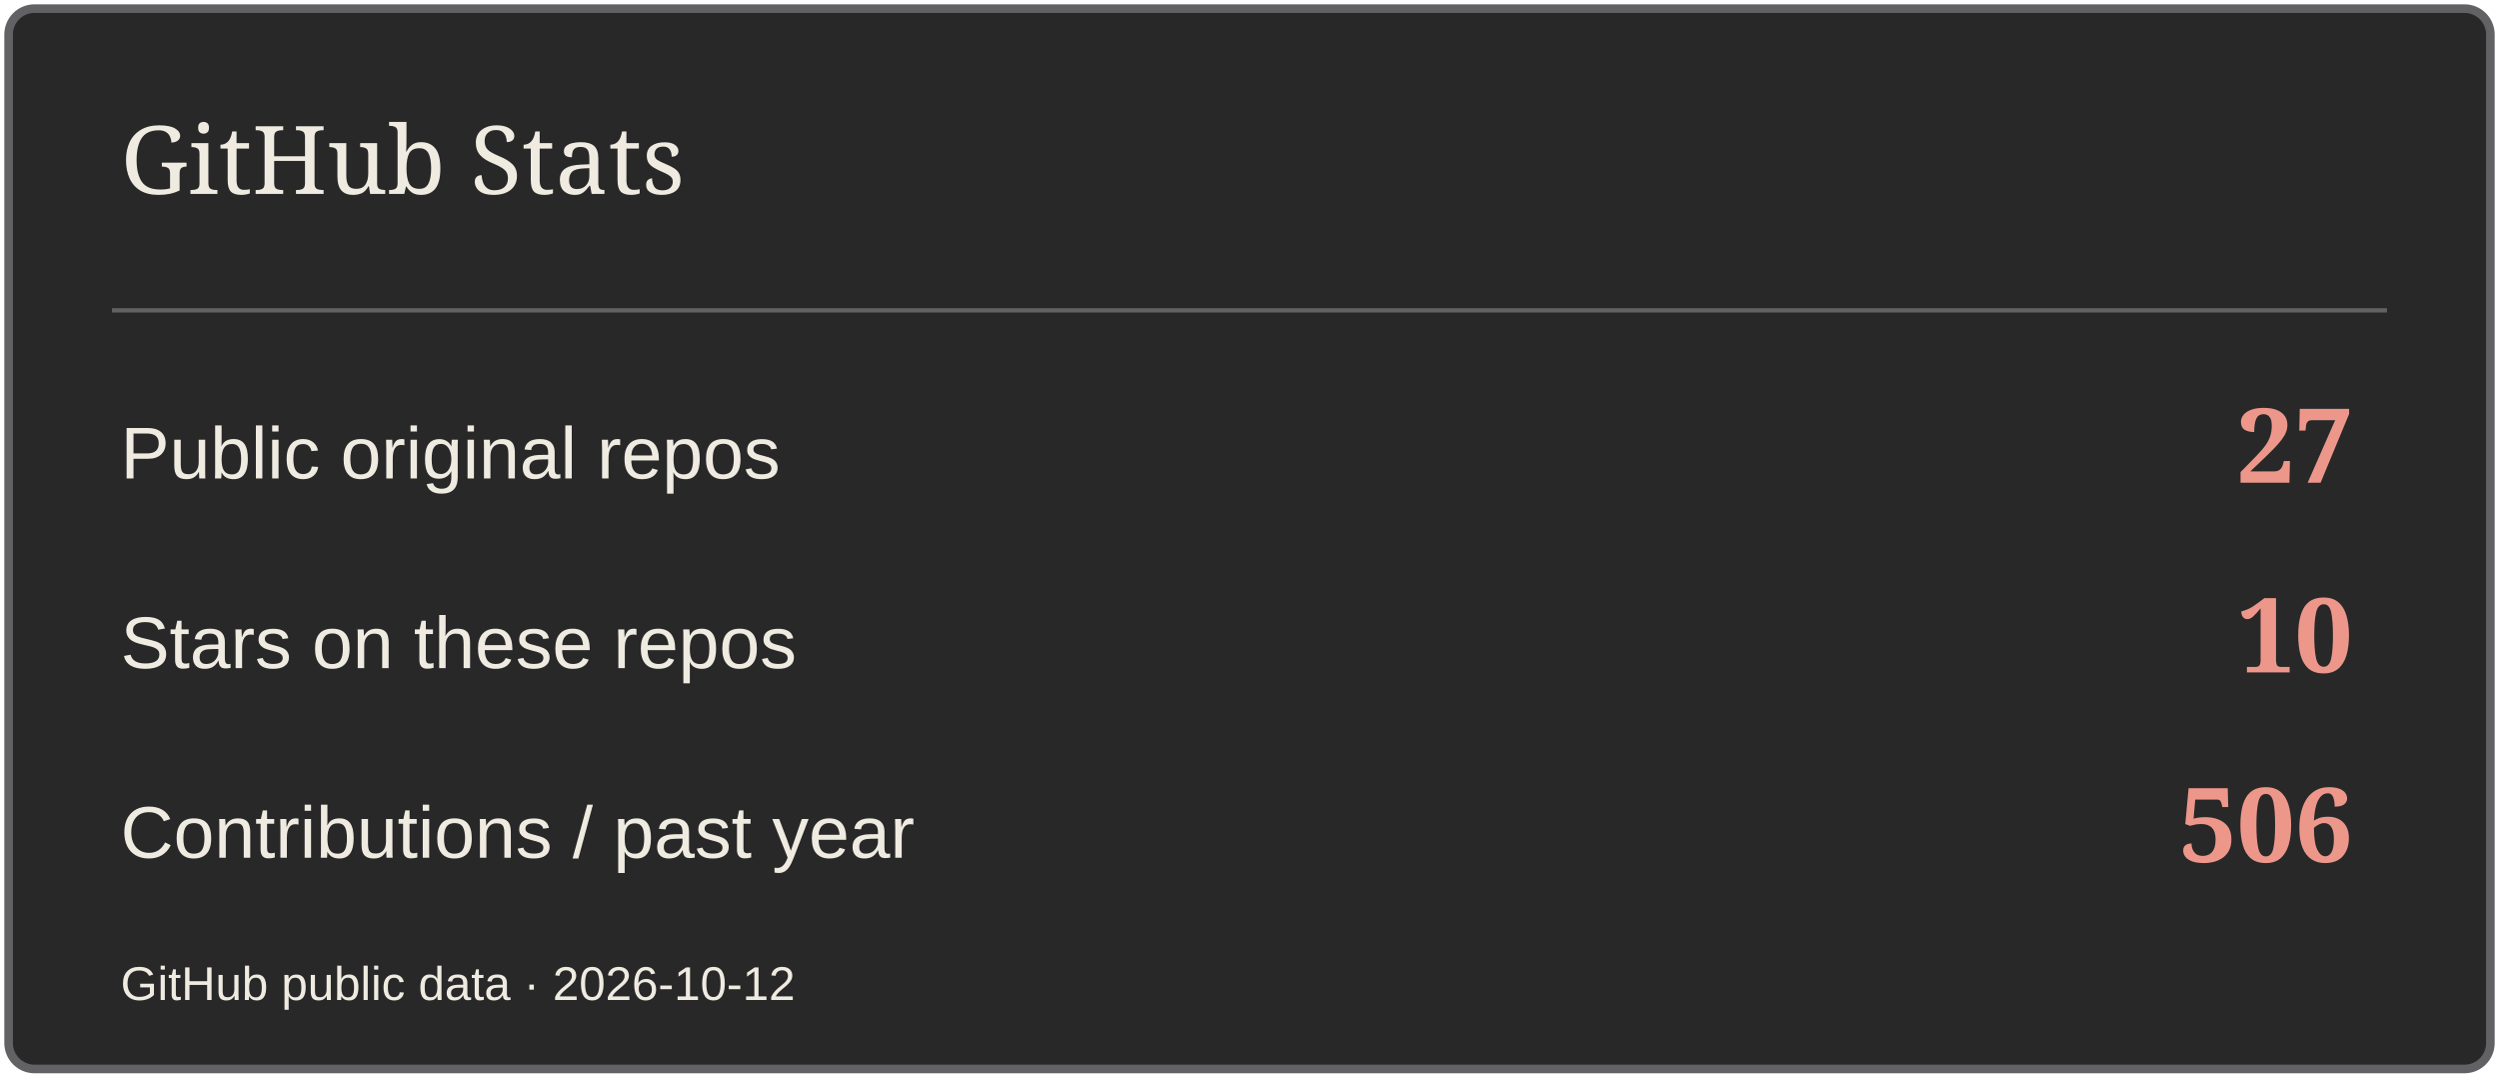
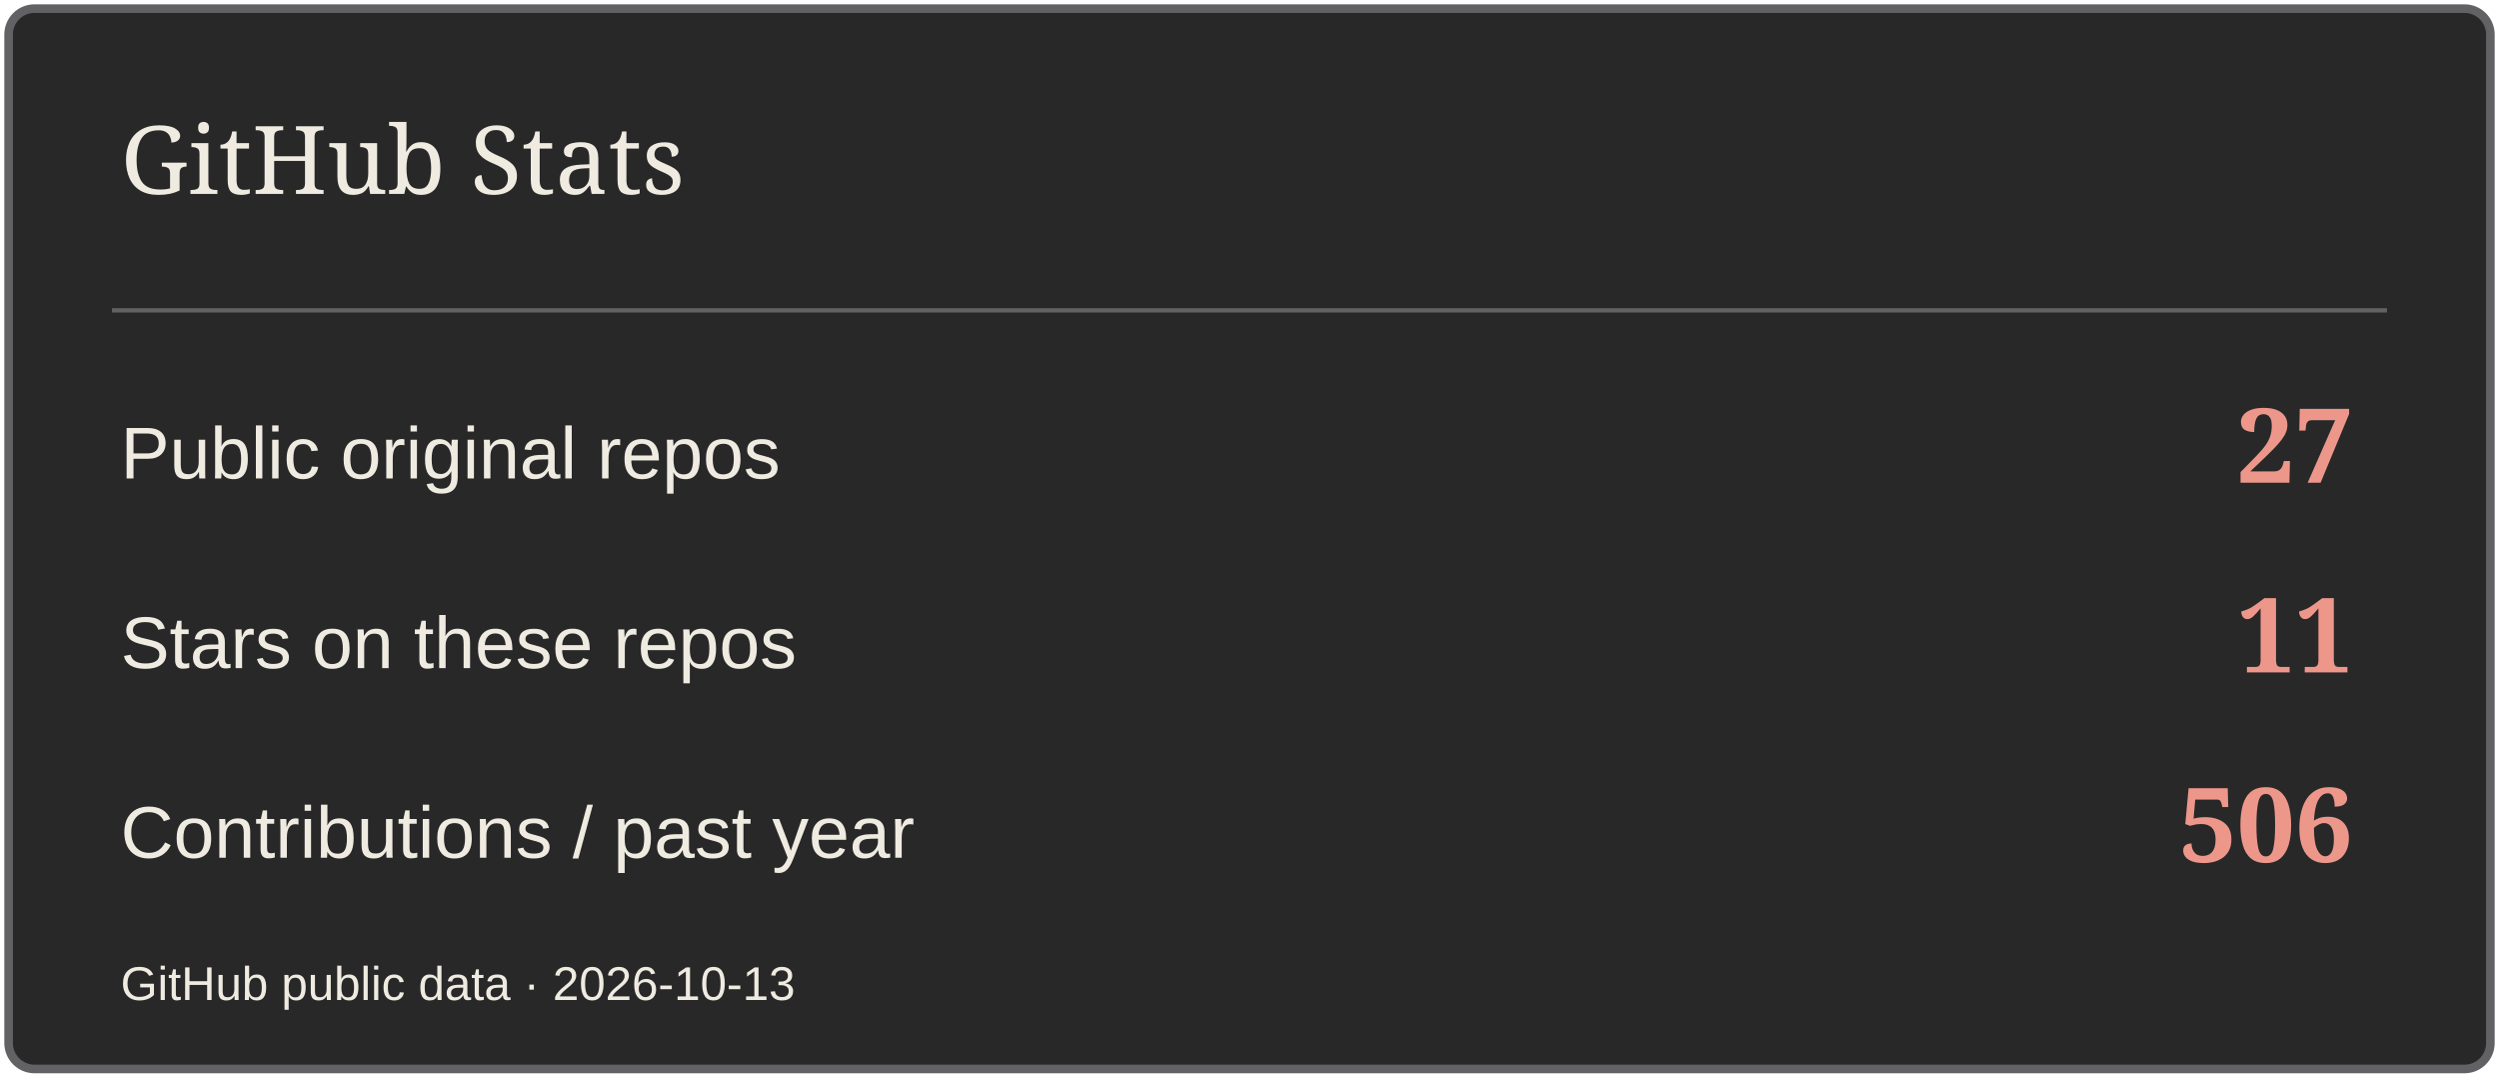
<svg xmlns="http://www.w3.org/2000/svg" width="580" height="250" viewBox="0 0 580 250" role="img" aria-label="GitHub Stats">
  <rect x="2" y="2" width="576" height="246" rx="6" fill="#282829" stroke="#626264" stroke-width="2" />
  <path d="M26 72H554" stroke="#626264" />
  <text x="28" y="45" font-size="22" fill="#EFEBE1" font-family="Georgia,serif">GitHub Stats</text>
  <text x="28" y="111" font-size="17" fill="#EFEBE1" font-family="Arial,sans-serif">Public original repos</text>
  <text x="546" y="112" font-size="24" fill="#ED978B" font-family="Georgia,serif" text-anchor="end" font-weight="700">27</text>
  <text x="28" y="155" font-size="17" fill="#EFEBE1" font-family="Arial,sans-serif">Stars on these repos</text>
-   <text x="546" y="156" font-size="24" fill="#ED978B" font-family="Georgia,serif" text-anchor="end" font-weight="700">10</text>
+   <text x="546" y="156" font-size="24" fill="#ED978B" font-family="Georgia,serif" text-anchor="end" font-weight="700">11</text>
  <text x="28" y="199" font-size="17" fill="#EFEBE1" font-family="Arial,sans-serif">Contributions / past year</text>
  <text x="546" y="200" font-size="24" fill="#ED978B" font-family="Georgia,serif" text-anchor="end" font-weight="700">506</text>
-   <text x="28" y="232" font-size="11" fill="#EFEBE1" font-family="Arial,sans-serif">GitHub public data · 2026-10-12</text>
+   <text x="28" y="232" font-size="11" fill="#EFEBE1" font-family="Arial,sans-serif">GitHub public data · 2026-10-13</text>
</svg>
